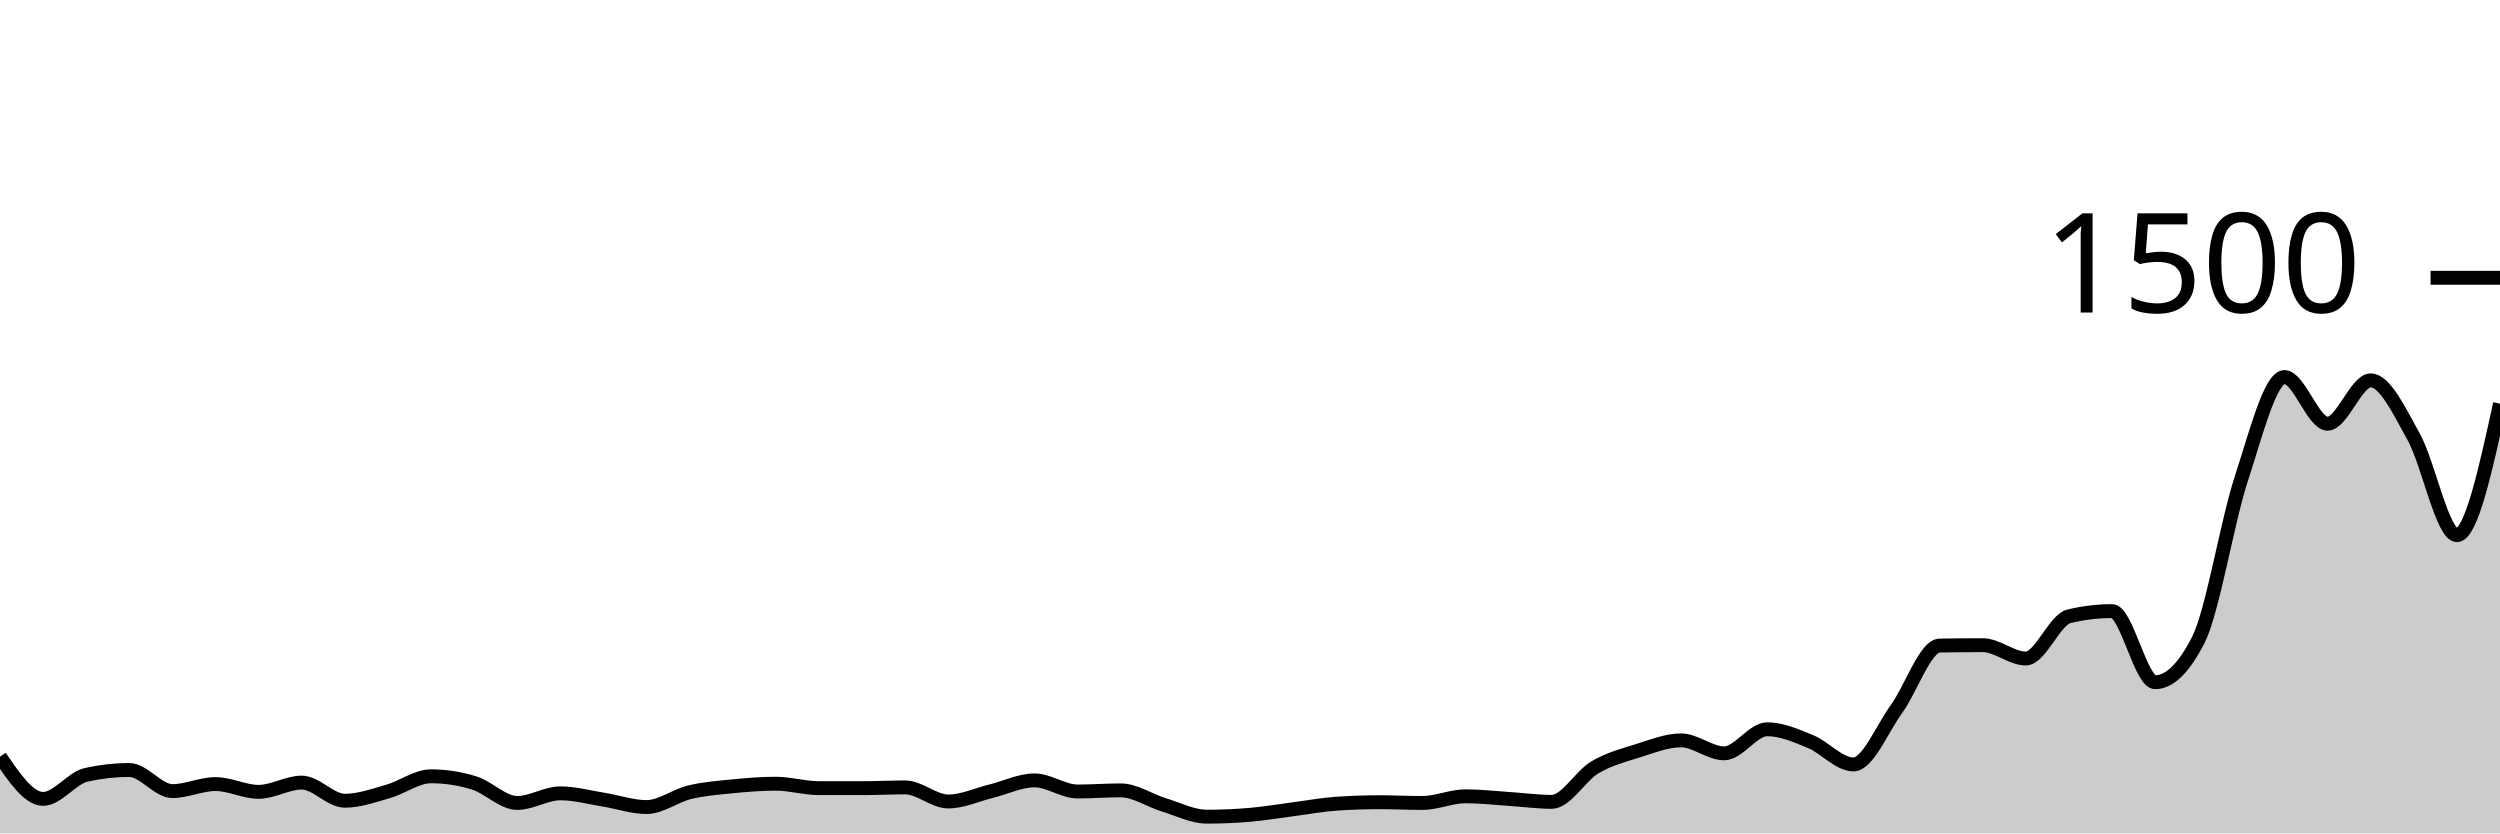
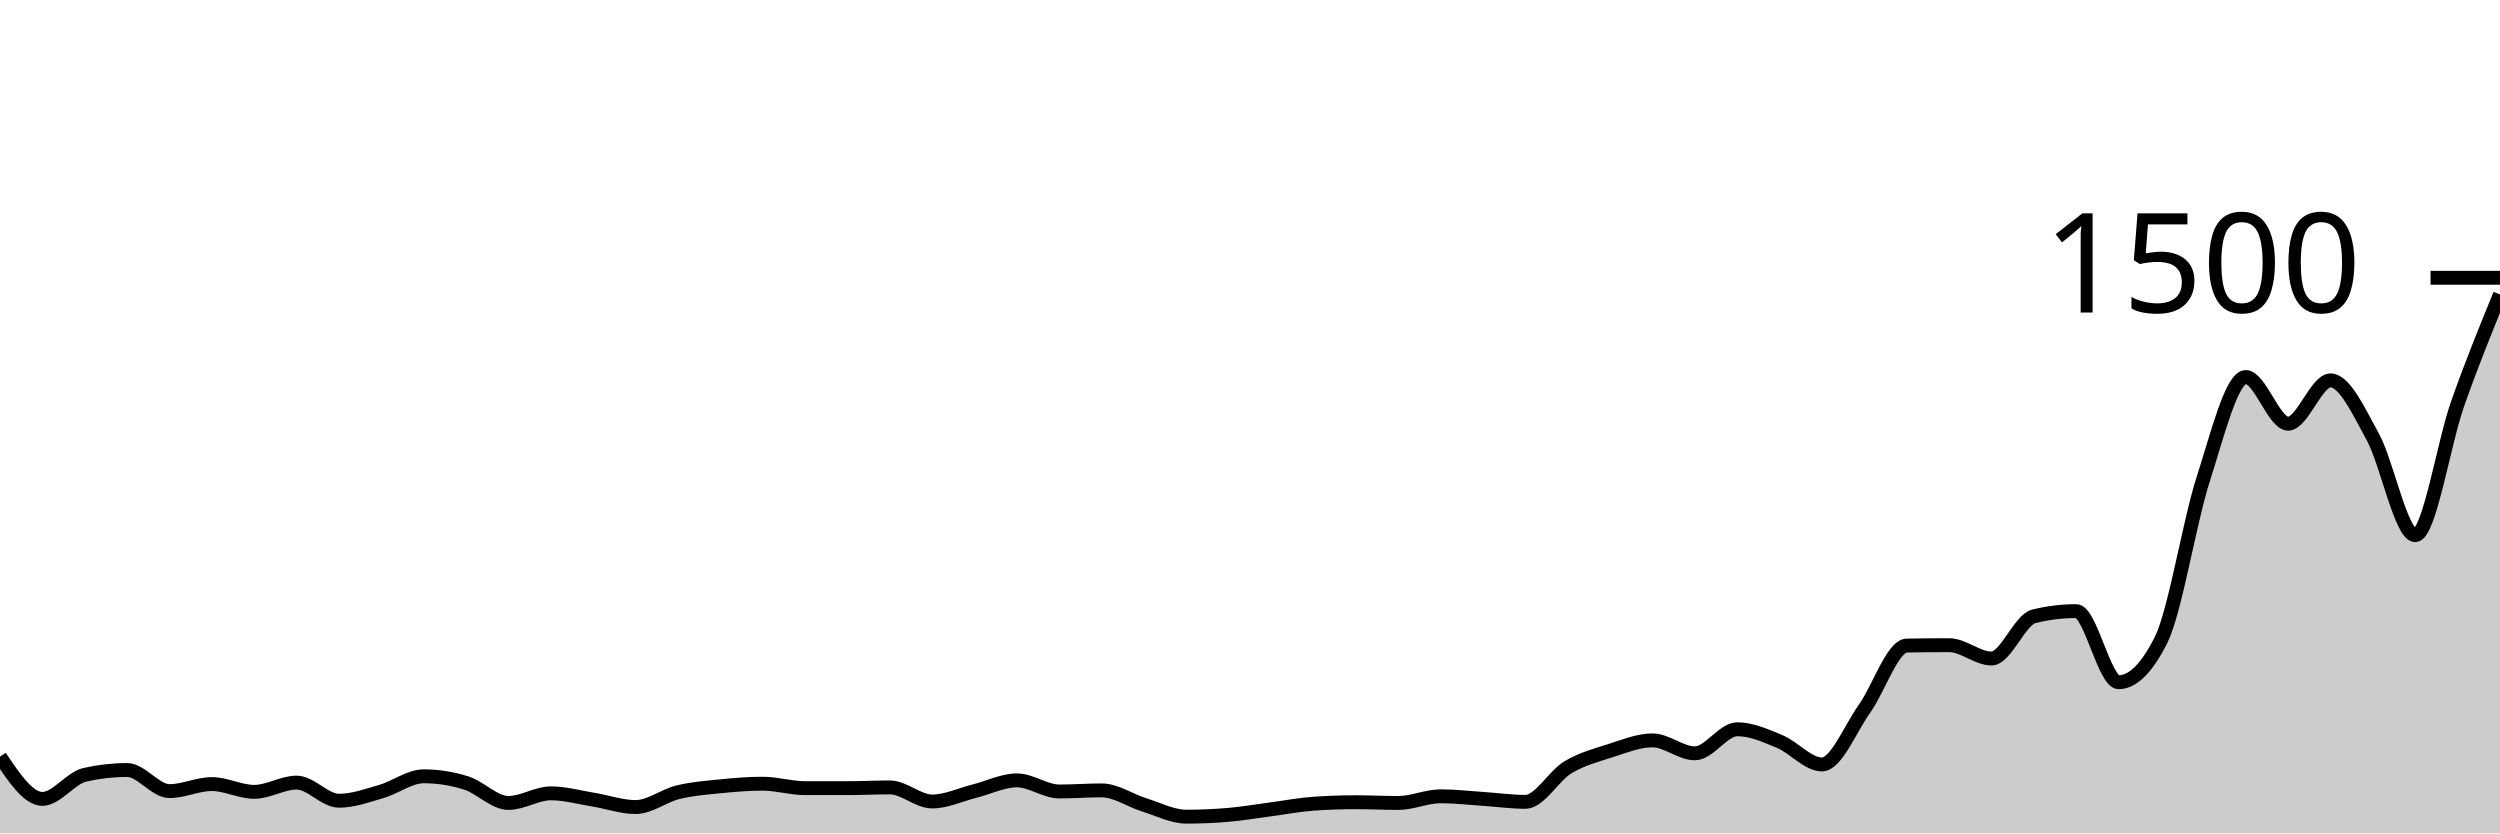
<svg xmlns="http://www.w3.org/2000/svg" viewBox="0 0 180 60">
  <g transform="translate(0,20)">
-     <path class="area" fill="rgba(0, 0, 0, 0.2)" d="M0,34.48C1.034,36,2.069,37.52,3.103,37.52C4.138,37.52,5.172,36.018,6.207,35.787C7.241,35.556,8.276,35.44,9.31,35.44C10.345,35.44,11.379,36.96,12.414,36.96C13.448,36.96,14.483,36.453,15.517,36.453C16.552,36.453,17.586,37.013,18.621,37.013C19.655,37.013,20.69,36.347,21.724,36.347C22.759,36.347,23.793,37.653,24.828,37.653C25.862,37.653,26.897,37.28,27.931,36.987C28.966,36.693,30,35.893,31.034,35.893C32.069,35.893,33.103,36.053,34.138,36.373C35.172,36.693,36.207,37.813,37.241,37.813C38.276,37.813,39.31,37.12,40.345,37.12C41.379,37.12,42.414,37.409,43.448,37.573C44.483,37.738,45.517,38.107,46.552,38.107C47.586,38.107,48.621,37.289,49.655,37.04C50.69,36.791,51.724,36.716,52.759,36.613C53.793,36.511,54.828,36.427,55.862,36.427C56.897,36.427,57.931,36.747,58.966,36.747C60,36.747,61.034,36.747,62.069,36.747C63.103,36.747,64.138,36.693,65.172,36.693C66.207,36.693,67.241,37.707,68.276,37.707C69.31,37.707,70.345,37.213,71.379,36.96C72.414,36.707,73.448,36.187,74.483,36.187C75.517,36.187,76.552,36.987,77.586,36.987C78.621,36.987,79.655,36.907,80.69,36.907C81.724,36.907,82.759,37.631,83.793,37.947C84.828,38.262,85.862,38.8,86.897,38.8C87.931,38.8,88.966,38.756,90,38.667C91.034,38.578,92.069,38.4,93.103,38.267C94.138,38.133,95.172,37.938,96.207,37.867C97.241,37.796,98.276,37.76,99.31,37.76C100.345,37.76,101.379,37.813,102.414,37.813C103.448,37.813,104.483,37.333,105.517,37.333C106.552,37.333,107.586,37.453,108.621,37.52C109.655,37.587,110.69,37.733,111.724,37.733C112.759,37.733,113.793,35.867,114.828,35.253C115.862,34.64,116.897,34.378,117.931,34.053C118.966,33.729,120,33.307,121.034,33.307C122.069,33.307,123.103,34.24,124.138,34.24C125.172,34.24,126.207,32.507,127.241,32.507C128.276,32.507,129.31,32.964,130.345,33.387C131.379,33.809,132.414,35.04,133.448,35.04C134.483,35.04,135.517,32.467,136.552,31.04C137.586,29.613,138.621,26.498,139.655,26.48C140.69,26.462,141.724,26.453,142.759,26.453C143.793,26.453,144.828,27.413,145.862,27.413C146.897,27.413,147.931,24.622,148.966,24.373C150,24.124,151.034,24,152.069,24C153.103,24,154.138,29.12,155.172,29.12C156.207,29.12,157.241,28.107,158.276,26.08C159.31,24.053,160.345,17.609,161.379,14.453C162.414,11.298,163.448,7.147,164.483,7.147C165.517,7.147,166.552,10.507,167.586,10.507C168.621,10.507,169.655,7.387,170.69,7.387C171.724,7.387,172.759,9.609,173.793,11.467C174.828,13.324,175.862,18.533,176.897,18.533C177.931,18.533,178.966,13.8,180,9.067L180,40C178.966,40,177.931,40,176.897,40C175.862,40,174.828,40,173.793,40C172.759,40,171.724,40,170.69,40C169.655,40,168.621,40,167.586,40C166.552,40,165.517,40,164.483,40C163.448,40,162.414,40,161.379,40C160.345,40,159.31,40,158.276,40C157.241,40,156.207,40,155.172,40C154.138,40,153.103,40,152.069,40C151.034,40,150,40,148.966,40C147.931,40,146.897,40,145.862,40C144.828,40,143.793,40,142.759,40C141.724,40,140.69,40,139.655,40C138.621,40,137.586,40,136.552,40C135.517,40,134.483,40,133.448,40C132.414,40,131.379,40,130.345,40C129.31,40,128.276,40,127.241,40C126.207,40,125.172,40,124.138,40C123.103,40,122.069,40,121.034,40C120,40,118.966,40,117.931,40C116.897,40,115.862,40,114.828,40C113.793,40,112.759,40,111.724,40C110.69,40,109.655,40,108.621,40C107.586,40,106.552,40,105.517,40C104.483,40,103.448,40,102.414,40C101.379,40,100.345,40,99.31,40C98.276,40,97.241,40,96.207,40C95.172,40,94.138,40,93.103,40C92.069,40,91.034,40,90,40C88.966,40,87.931,40,86.897,40C85.862,40,84.828,40,83.793,40C82.759,40,81.724,40,80.69,40C79.655,40,78.621,40,77.586,40C76.552,40,75.517,40,74.483,40C73.448,40,72.414,40,71.379,40C70.345,40,69.31,40,68.276,40C67.241,40,66.207,40,65.172,40C64.138,40,63.103,40,62.069,40C61.034,40,60,40,58.966,40C57.931,40,56.897,40,55.862,40C54.828,40,53.793,40,52.759,40C51.724,40,50.69,40,49.655,40C48.621,40,47.586,40,46.552,40C45.517,40,44.483,40,43.448,40C42.414,40,41.379,40,40.345,40C39.31,40,38.276,40,37.241,40C36.207,40,35.172,40,34.138,40C33.103,40,32.069,40,31.034,40C30,40,28.966,40,27.931,40C26.897,40,25.862,40,24.828,40C23.793,40,22.759,40,21.724,40C20.69,40,19.655,40,18.621,40C17.586,40,16.552,40,15.517,40C14.483,40,13.448,40,12.414,40C11.379,40,10.345,40,9.31,40C8.276,40,7.241,40,6.207,40C5.172,40,4.138,40,3.103,40C2.069,40,1.034,40,0,40Z" />
-     <path class="line" stroke="black" fill="none" d="M0,34.48C1.034,36,2.069,37.52,3.103,37.52C4.138,37.52,5.172,36.018,6.207,35.787C7.241,35.556,8.276,35.44,9.31,35.44C10.345,35.44,11.379,36.96,12.414,36.96C13.448,36.96,14.483,36.453,15.517,36.453C16.552,36.453,17.586,37.013,18.621,37.013C19.655,37.013,20.69,36.347,21.724,36.347C22.759,36.347,23.793,37.653,24.828,37.653C25.862,37.653,26.897,37.28,27.931,36.987C28.966,36.693,30,35.893,31.034,35.893C32.069,35.893,33.103,36.053,34.138,36.373C35.172,36.693,36.207,37.813,37.241,37.813C38.276,37.813,39.31,37.12,40.345,37.12C41.379,37.12,42.414,37.409,43.448,37.573C44.483,37.738,45.517,38.107,46.552,38.107C47.586,38.107,48.621,37.289,49.655,37.04C50.69,36.791,51.724,36.716,52.759,36.613C53.793,36.511,54.828,36.427,55.862,36.427C56.897,36.427,57.931,36.747,58.966,36.747C60,36.747,61.034,36.747,62.069,36.747C63.103,36.747,64.138,36.693,65.172,36.693C66.207,36.693,67.241,37.707,68.276,37.707C69.31,37.707,70.345,37.213,71.379,36.96C72.414,36.707,73.448,36.187,74.483,36.187C75.517,36.187,76.552,36.987,77.586,36.987C78.621,36.987,79.655,36.907,80.69,36.907C81.724,36.907,82.759,37.631,83.793,37.947C84.828,38.262,85.862,38.8,86.897,38.8C87.931,38.8,88.966,38.756,90,38.667C91.034,38.578,92.069,38.4,93.103,38.267C94.138,38.133,95.172,37.938,96.207,37.867C97.241,37.796,98.276,37.76,99.31,37.76C100.345,37.76,101.379,37.813,102.414,37.813C103.448,37.813,104.483,37.333,105.517,37.333C106.552,37.333,107.586,37.453,108.621,37.52C109.655,37.587,110.69,37.733,111.724,37.733C112.759,37.733,113.793,35.867,114.828,35.253C115.862,34.64,116.897,34.378,117.931,34.053C118.966,33.729,120,33.307,121.034,33.307C122.069,33.307,123.103,34.24,124.138,34.24C125.172,34.24,126.207,32.507,127.241,32.507C128.276,32.507,129.31,32.964,130.345,33.387C131.379,33.809,132.414,35.04,133.448,35.04C134.483,35.04,135.517,32.467,136.552,31.04C137.586,29.613,138.621,26.498,139.655,26.48C140.69,26.462,141.724,26.453,142.759,26.453C143.793,26.453,144.828,27.413,145.862,27.413C146.897,27.413,147.931,24.622,148.966,24.373C150,24.124,151.034,24,152.069,24C153.103,24,154.138,29.12,155.172,29.12C156.207,29.12,157.241,28.107,158.276,26.08C159.31,24.053,160.345,17.609,161.379,14.453C162.414,11.298,163.448,7.147,164.483,7.147C165.517,7.147,166.552,10.507,167.586,10.507C168.621,10.507,169.655,7.387,170.69,7.387C171.724,7.387,172.759,9.609,173.793,11.467C174.828,13.324,175.862,18.533,176.897,18.533C177.931,18.533,178.966,13.8,180,9.067" />
+     <path class="area" fill="rgba(0, 0, 0, 0.2)" d="M0,34.48C1.017,36,2.034,37.52,3.051,37.52C4.068,37.52,5.085,36.018,6.102,35.787C7.119,35.556,8.136,35.44,9.153,35.44C10.169,35.44,11.186,36.96,12.203,36.96C13.22,36.96,14.237,36.453,15.254,36.453C16.271,36.453,17.288,37.013,18.305,37.013C19.322,37.013,20.339,36.347,21.356,36.347C22.373,36.347,23.39,37.653,24.407,37.653C25.424,37.653,26.441,37.28,27.458,36.987C28.475,36.693,29.492,35.893,30.508,35.893C31.525,35.893,32.542,36.053,33.559,36.373C34.576,36.693,35.593,37.813,36.61,37.813C37.627,37.813,38.644,37.12,39.661,37.12C40.678,37.12,41.695,37.409,42.712,37.573C43.729,37.738,44.746,38.107,45.763,38.107C46.78,38.107,47.797,37.289,48.814,37.04C49.831,36.791,50.847,36.716,51.864,36.613C52.881,36.511,53.898,36.427,54.915,36.427C55.932,36.427,56.949,36.747,57.966,36.747C58.983,36.747,60,36.747,61.017,36.747C62.034,36.747,63.051,36.693,64.068,36.693C65.085,36.693,66.102,37.707,67.119,37.707C68.136,37.707,69.153,37.213,70.169,36.96C71.186,36.707,72.203,36.187,73.22,36.187C74.237,36.187,75.254,36.987,76.271,36.987C77.288,36.987,78.305,36.907,79.322,36.907C80.339,36.907,81.356,37.631,82.373,37.947C83.39,38.262,84.407,38.8,85.424,38.8C86.441,38.8,87.458,38.756,88.475,38.667C89.492,38.578,90.508,38.4,91.525,38.267C92.542,38.133,93.559,37.938,94.576,37.867C95.593,37.796,96.61,37.76,97.627,37.76C98.644,37.76,99.661,37.813,100.678,37.813C101.695,37.813,102.712,37.333,103.729,37.333C104.746,37.333,105.763,37.453,106.78,37.52C107.797,37.587,108.814,37.733,109.831,37.733C110.847,37.733,111.864,35.867,112.881,35.253C113.898,34.64,114.915,34.378,115.932,34.053C116.949,33.729,117.966,33.307,118.983,33.307C120,33.307,121.017,34.24,122.034,34.24C123.051,34.24,124.068,32.507,125.085,32.507C126.102,32.507,127.119,32.964,128.136,33.387C129.153,33.809,130.169,35.04,131.186,35.04C132.203,35.04,133.22,32.467,134.237,31.04C135.254,29.613,136.271,26.498,137.288,26.48C138.305,26.462,139.322,26.453,140.339,26.453C141.356,26.453,142.373,27.413,143.39,27.413C144.407,27.413,145.424,24.622,146.441,24.373C147.458,24.124,148.475,24,149.492,24C150.508,24,151.525,29.12,152.542,29.12C153.559,29.12,154.576,28.107,155.593,26.08C156.61,24.053,157.627,17.609,158.644,14.453C159.661,11.298,160.678,7.147,161.695,7.147C162.712,7.147,163.729,10.507,164.746,10.507C165.763,10.507,166.78,7.387,167.797,7.387C168.814,7.387,169.831,9.609,170.847,11.467C171.864,13.324,172.881,18.533,173.898,18.533C174.915,18.533,175.932,11.956,176.949,9.067C177.966,6.178,178.983,3.689,180,1.2L180,40C178.983,40,177.966,40,176.949,40C175.932,40,174.915,40,173.898,40C172.881,40,171.864,40,170.847,40C169.831,40,168.814,40,167.797,40C166.78,40,165.763,40,164.746,40C163.729,40,162.712,40,161.695,40C160.678,40,159.661,40,158.644,40C157.627,40,156.61,40,155.593,40C154.576,40,153.559,40,152.542,40C151.525,40,150.508,40,149.492,40C148.475,40,147.458,40,146.441,40C145.424,40,144.407,40,143.39,40C142.373,40,141.356,40,140.339,40C139.322,40,138.305,40,137.288,40C136.271,40,135.254,40,134.237,40C133.22,40,132.203,40,131.186,40C130.169,40,129.153,40,128.136,40C127.119,40,126.102,40,125.085,40C124.068,40,123.051,40,122.034,40C121.017,40,120,40,118.983,40C117.966,40,116.949,40,115.932,40C114.915,40,113.898,40,112.881,40C111.864,40,110.847,40,109.831,40C108.814,40,107.797,40,106.78,40C105.763,40,104.746,40,103.729,40C102.712,40,101.695,40,100.678,40C99.661,40,98.644,40,97.627,40C96.61,40,95.593,40,94.576,40C93.559,40,92.542,40,91.525,40C90.508,40,89.492,40,88.475,40C87.458,40,86.441,40,85.424,40C84.407,40,83.39,40,82.373,40C81.356,40,80.339,40,79.322,40C78.305,40,77.288,40,76.271,40C75.254,40,74.237,40,73.22,40C72.203,40,71.186,40,70.169,40C69.153,40,68.136,40,67.119,40C66.102,40,65.085,40,64.068,40C63.051,40,62.034,40,61.017,40C60,40,58.983,40,57.966,40C56.949,40,55.932,40,54.915,40C53.898,40,52.881,40,51.864,40C50.847,40,49.831,40,48.814,40C47.797,40,46.78,40,45.763,40C44.746,40,43.729,40,42.712,40C41.695,40,40.678,40,39.661,40C38.644,40,37.627,40,36.61,40C35.593,40,34.576,40,33.559,40C32.542,40,31.525,40,30.508,40C29.492,40,28.475,40,27.458,40C26.441,40,25.424,40,24.407,40C23.39,40,22.373,40,21.356,40C20.339,40,19.322,40,18.305,40C17.288,40,16.271,40,15.254,40C14.237,40,13.22,40,12.203,40C11.186,40,10.169,40,9.153,40C8.136,40,7.119,40,6.102,40C5.085,40,4.068,40,3.051,40C2.034,40,1.017,40,0,40Z" />
+     <path class="line" stroke="black" fill="none" d="M0,34.48C1.017,36,2.034,37.52,3.051,37.52C4.068,37.52,5.085,36.018,6.102,35.787C7.119,35.556,8.136,35.44,9.153,35.44C10.169,35.44,11.186,36.96,12.203,36.96C13.22,36.96,14.237,36.453,15.254,36.453C16.271,36.453,17.288,37.013,18.305,37.013C19.322,37.013,20.339,36.347,21.356,36.347C22.373,36.347,23.39,37.653,24.407,37.653C25.424,37.653,26.441,37.28,27.458,36.987C28.475,36.693,29.492,35.893,30.508,35.893C31.525,35.893,32.542,36.053,33.559,36.373C34.576,36.693,35.593,37.813,36.61,37.813C37.627,37.813,38.644,37.12,39.661,37.12C40.678,37.12,41.695,37.409,42.712,37.573C43.729,37.738,44.746,38.107,45.763,38.107C46.78,38.107,47.797,37.289,48.814,37.04C49.831,36.791,50.847,36.716,51.864,36.613C52.881,36.511,53.898,36.427,54.915,36.427C55.932,36.427,56.949,36.747,57.966,36.747C58.983,36.747,60,36.747,61.017,36.747C62.034,36.747,63.051,36.693,64.068,36.693C65.085,36.693,66.102,37.707,67.119,37.707C68.136,37.707,69.153,37.213,70.169,36.96C71.186,36.707,72.203,36.187,73.22,36.187C74.237,36.187,75.254,36.987,76.271,36.987C77.288,36.987,78.305,36.907,79.322,36.907C80.339,36.907,81.356,37.631,82.373,37.947C83.39,38.262,84.407,38.8,85.424,38.8C86.441,38.8,87.458,38.756,88.475,38.667C89.492,38.578,90.508,38.4,91.525,38.267C92.542,38.133,93.559,37.938,94.576,37.867C95.593,37.796,96.61,37.76,97.627,37.76C98.644,37.76,99.661,37.813,100.678,37.813C101.695,37.813,102.712,37.333,103.729,37.333C104.746,37.333,105.763,37.453,106.78,37.52C107.797,37.587,108.814,37.733,109.831,37.733C110.847,37.733,111.864,35.867,112.881,35.253C113.898,34.64,114.915,34.378,115.932,34.053C116.949,33.729,117.966,33.307,118.983,33.307C120,33.307,121.017,34.24,122.034,34.24C123.051,34.24,124.068,32.507,125.085,32.507C126.102,32.507,127.119,32.964,128.136,33.387C129.153,33.809,130.169,35.04,131.186,35.04C132.203,35.04,133.22,32.467,134.237,31.04C135.254,29.613,136.271,26.498,137.288,26.48C138.305,26.462,139.322,26.453,140.339,26.453C141.356,26.453,142.373,27.413,143.39,27.413C144.407,27.413,145.424,24.622,146.441,24.373C147.458,24.124,148.475,24,149.492,24C150.508,24,151.525,29.12,152.542,29.12C153.559,29.12,154.576,28.107,155.593,26.08C156.61,24.053,157.627,17.609,158.644,14.453C159.661,11.298,160.678,7.147,161.695,7.147C162.712,7.147,163.729,10.507,164.746,10.507C165.763,10.507,166.78,7.387,167.797,7.387C168.814,7.387,169.831,9.609,170.847,11.467C171.864,13.324,172.881,18.533,173.898,18.533C174.915,18.533,175.932,11.956,176.949,9.067C177.966,6.178,178.983,3.689,180,1.2" />
    <path class="axis-ceiling" stroke-width="1" stroke="black" fill="none" d="M175,0L180,0" />
    <text class="axis-ceiling-label" font-family="sans-serif" text-anchor="end" font-size="10px" x="170" y="2.5">1500</text>
  </g>
</svg>
